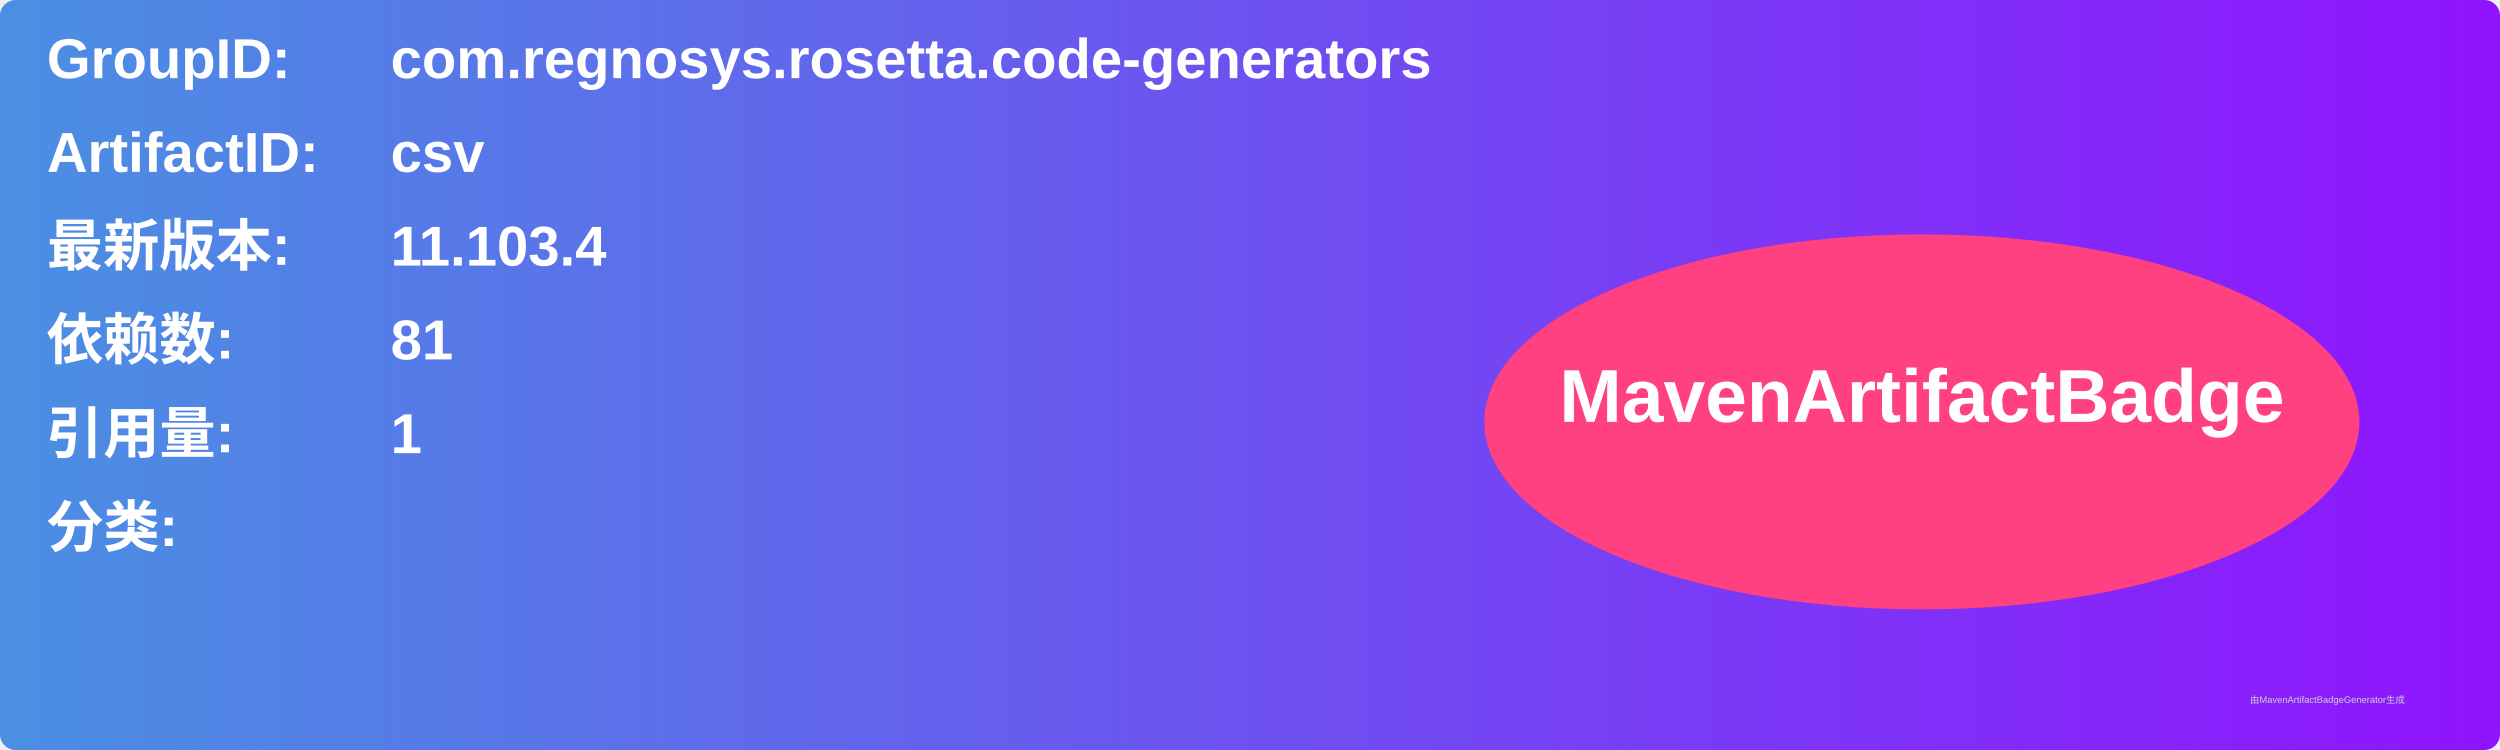
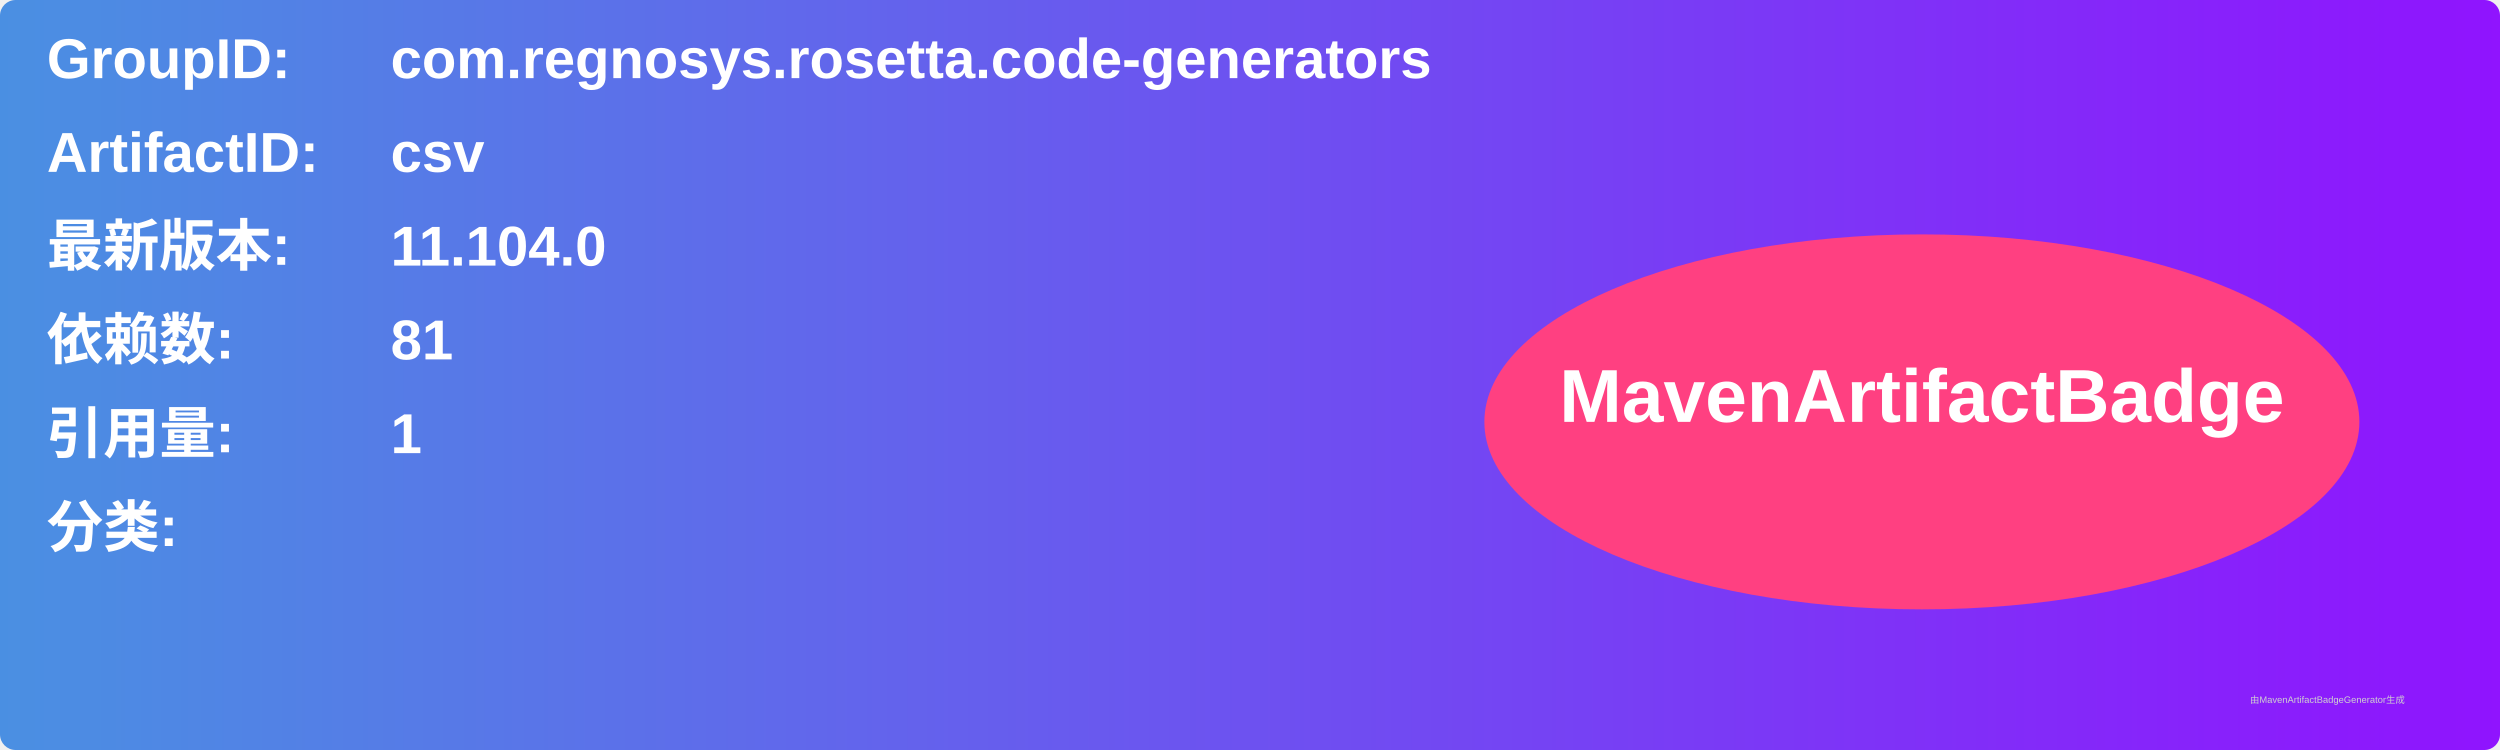
<svg xmlns="http://www.w3.org/2000/svg" width="800" height="240" viewBox="0 0 800 240">
  <linearGradient id="grad" x1="0%" y1="0%" x2="100%" y2="0%">
    <stop offset="0%" stop-color="#4a90e2" />
    <stop offset="100%" stop-color="#9013fe" />
  </linearGradient>
  <rect width="100%" height="100%" rx="5" ry="5" fill="url(#grad)" />
  <g transform="translate(15, 15)">
    <text x="0" y="10" font-family="Arial" font-size="18" fill="white" font-weight="bold" width="260">GroupID:</text>
    <text x="110" y="10" font-family="Arial" font-size="18" fill="white" font-weight="bold" width="460">com.regnosys.rosetta.code-generators</text>
    <text x="0" y="40" font-family="Arial" font-size="18" fill="white" font-weight="bold" width="260">ArtifactID:</text>
    <text x="110" y="40" font-family="Arial" font-size="18" fill="white" font-weight="bold" width="460">csv</text>
    <text x="0" y="70" font-family="Arial" font-size="18" fill="white" font-weight="bold">最新版本:</text>
    <text x="110" y="70" font-family="Arial" font-size="18" fill="white" font-weight="bold">
-       <tspan font-weight="bold">11.103.4</tspan>
+       <tspan font-weight="bold">11.104.0</tspan>
    </text>
    <text x="0" y="100" font-family="Arial" font-size="18" fill="white" font-weight="bold">依赖数: </text>
    <text x="110" y="100" font-family="Arial" font-size="18" fill="white">
      <tspan font-weight="bold">81</tspan>
    </text>
    <text x="0" y="130" font-family="Arial" font-size="18" fill="white" font-weight="bold">引用量: </text>
    <text x="110" y="130" font-family="Arial" font-size="18" fill="white">
      <tspan font-weight="bold">1</tspan>
    </text>
    <text x="0" y="160" font-family="Arial" font-size="18" fill="white" font-weight="bold">分类:</text>
    <text x="10" y="190" font-family="Arial" font-size="10" fill="white">
      <tspan font-weight="bold" />
    </text>
    <ellipse cx="600" cy="120" rx="140" ry="60" fill="#ff4081" />
    <text x="600" y="120" text-anchor="middle" font-family="Arial" font-size="24" fill="white" font-weight="bold">MavenArtifactBadge</text>
  </g>
  <text x="720" y="225" font-family="Arial" font-size="3" fill="#d0d0d0">由MavenArtifactBadgeGenerator生成</text>
</svg>
